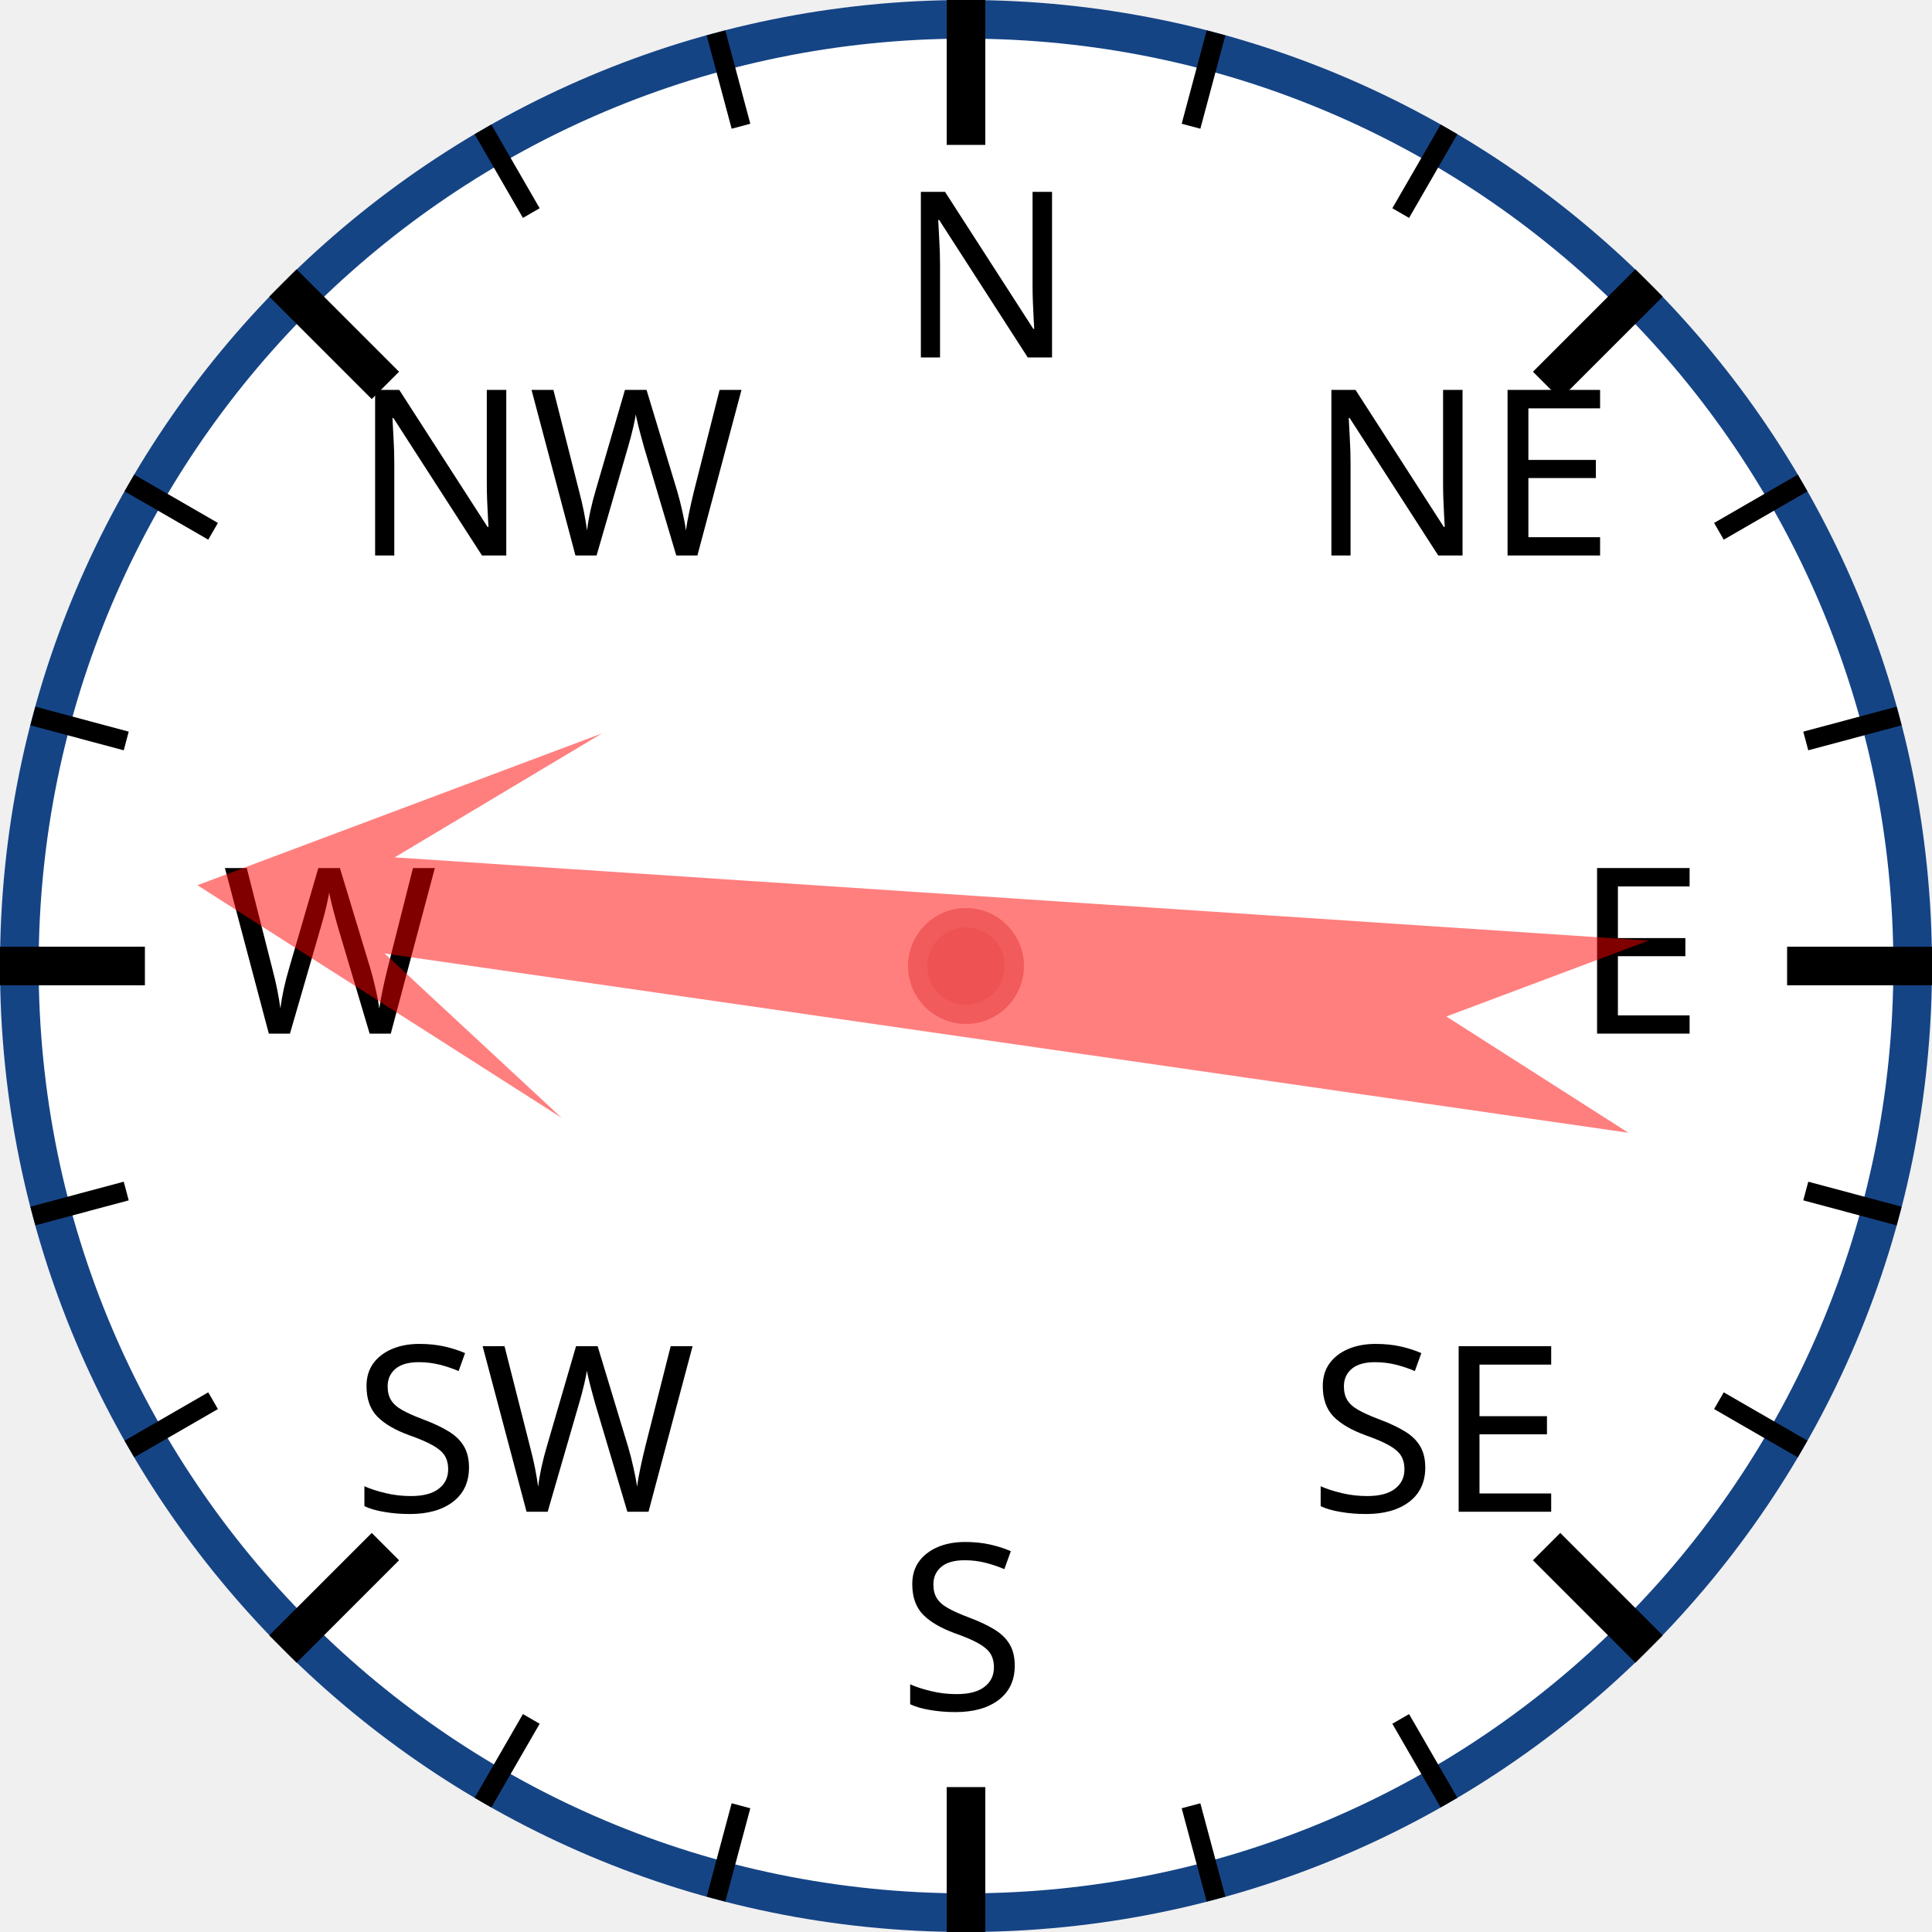
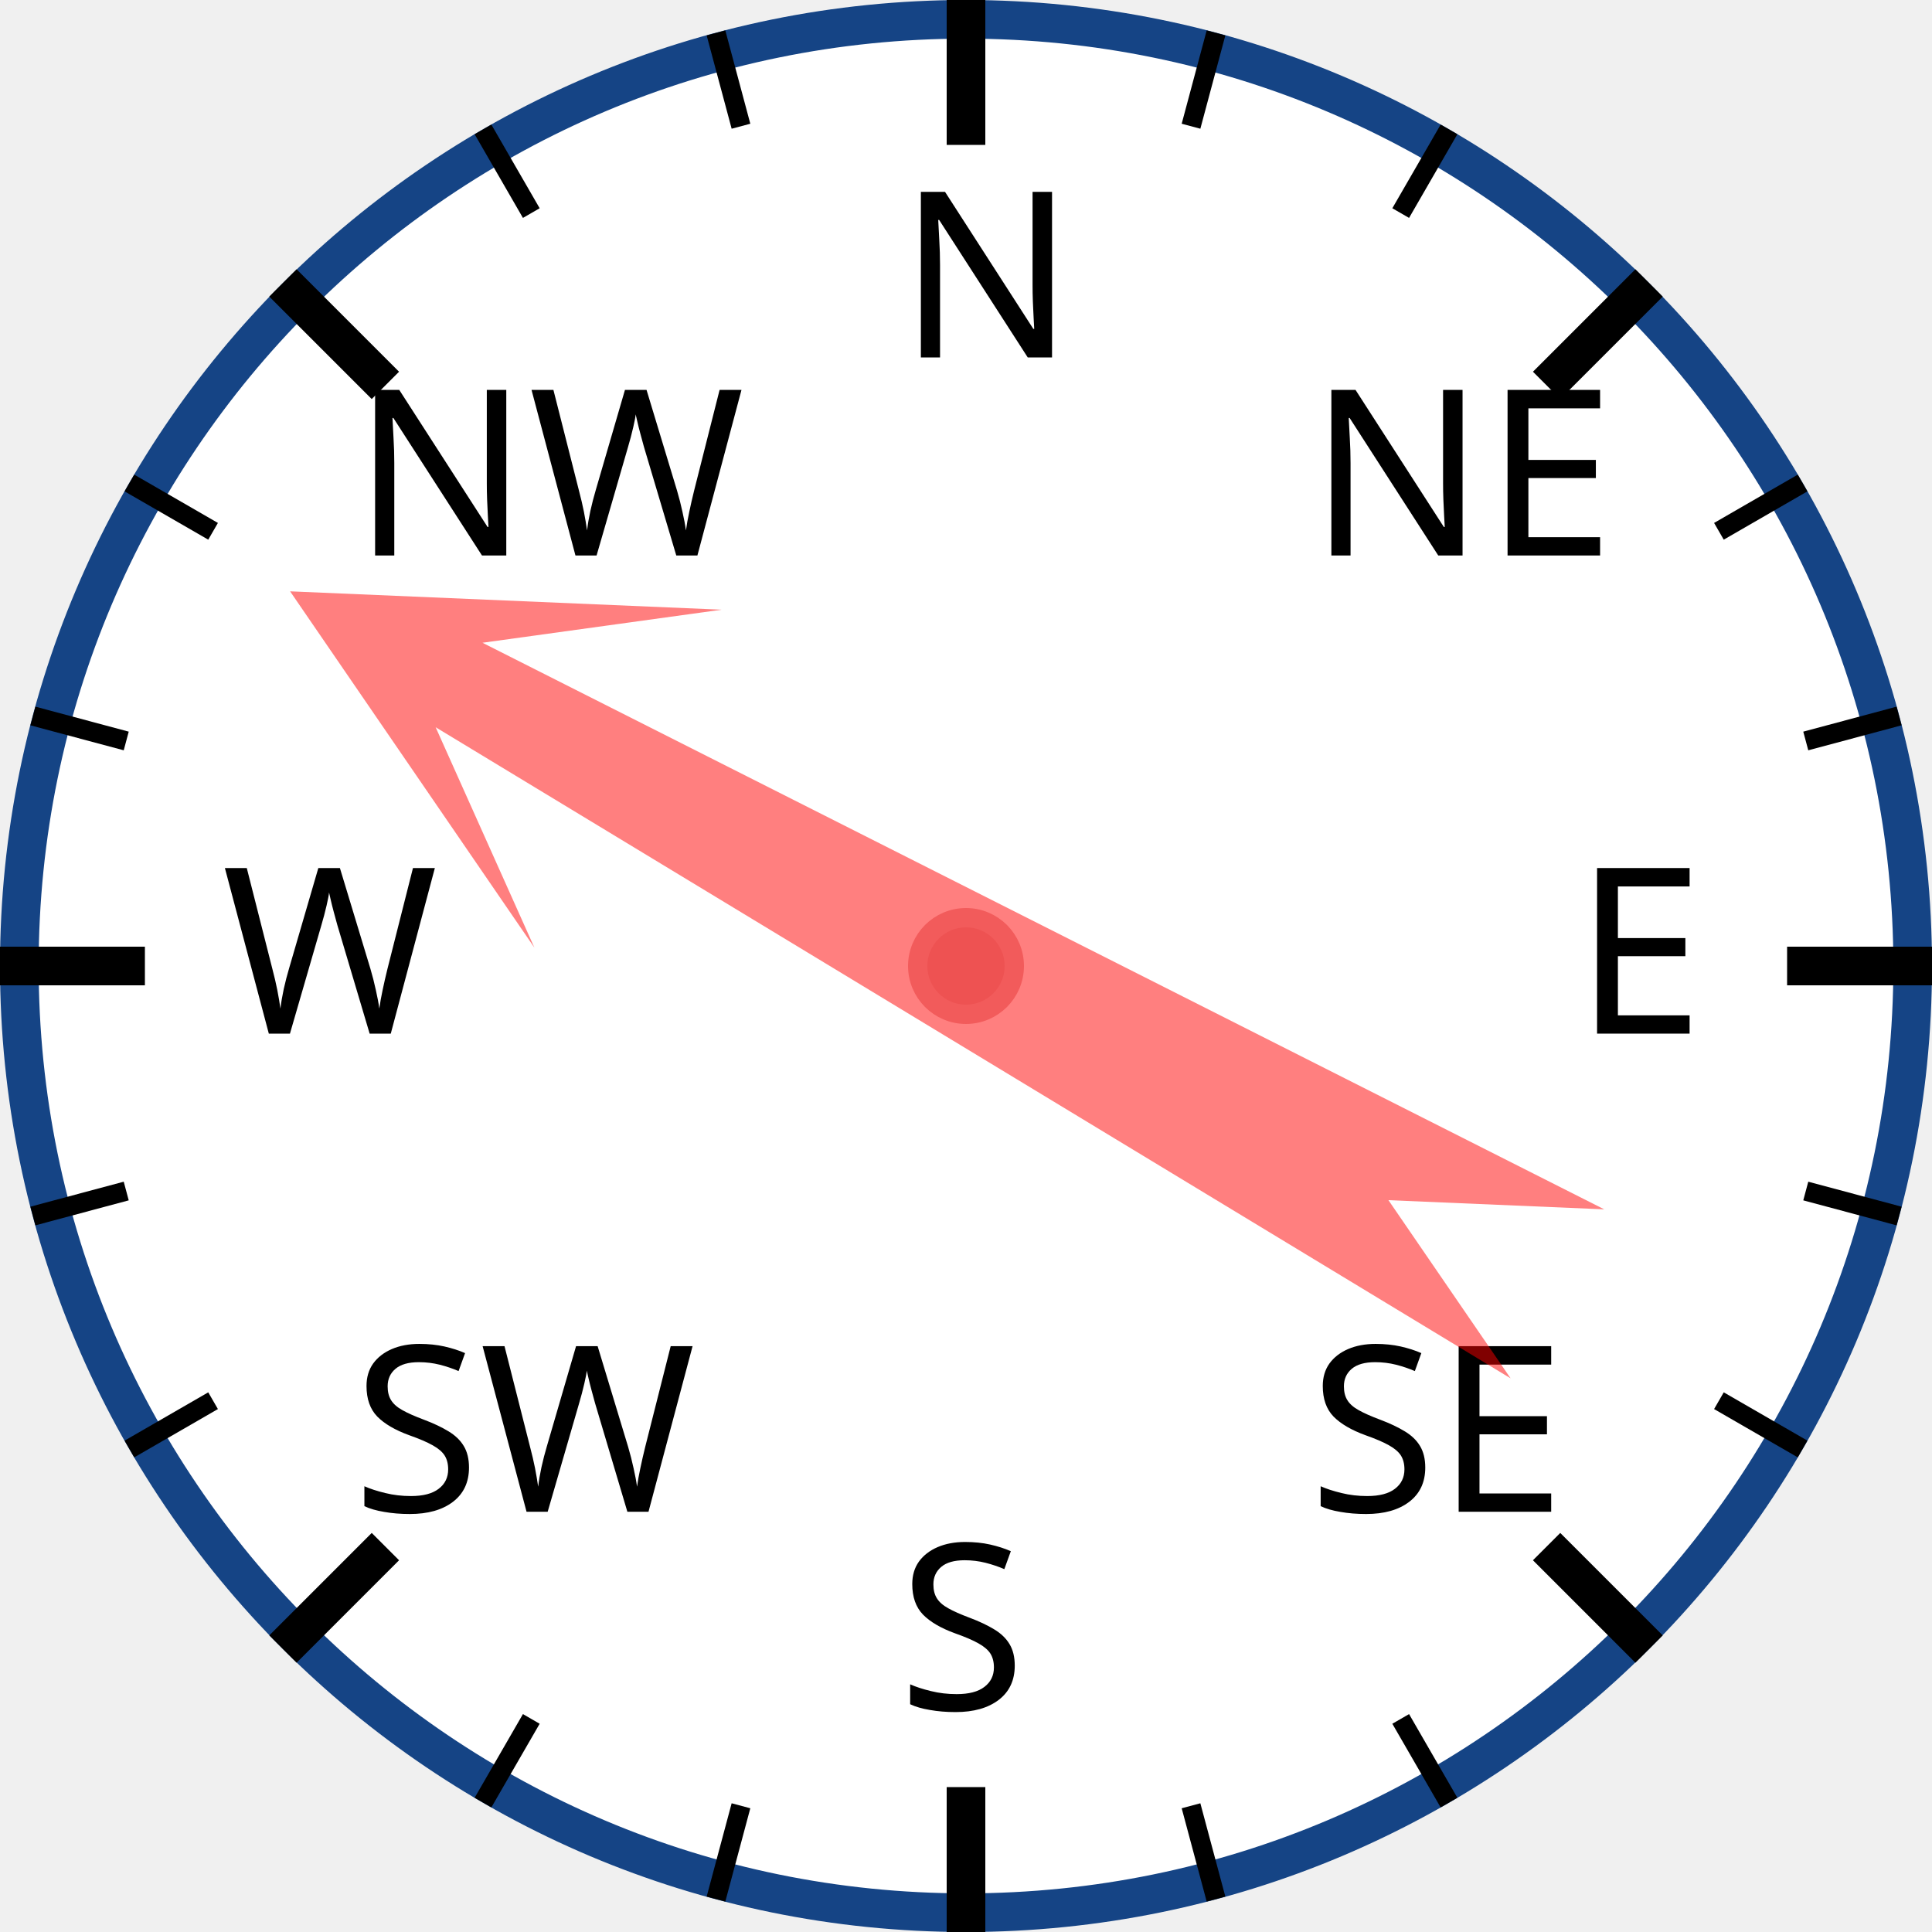
<svg xmlns="http://www.w3.org/2000/svg" width="120px" height="120px" viewBox="0 0 200 200">
  <circle cx="100" cy="100" r="98" style="fill: white; stroke: #154485; stroke-width: 4;" />
  <text x="93.0" y="37.0" style="font-family: sans-serif; font-size: 18pt;">N</text>
  <line x1="100.0" y1="0.0" x2="100.0" y2="15.0" style="stroke: black; stroke-width: 4;" />
  <line x1="74.118" y1="3.407" x2="76.706" y2="13.067" style="stroke: black; stroke-width: 2;" />
  <line x1="50" y1="13.397" x2="55" y2="22.058" style="stroke: black; stroke-width: 2;" />
  <text x="36.503" y="57.503" style="font-family: sans-serif; font-size: 18pt;">NW</text>
  <line x1="29.289" y1="29.289" x2="39.896" y2="39.896" style="stroke: black; stroke-width: 4;" />
  <line x1="13.397" y1="50" x2="22.058" y2="55" style="stroke: black; stroke-width: 2;" />
  <line x1="3.407" y1="74.118" x2="13.067" y2="76.706" style="stroke: black; stroke-width: 2;" />
  <text x="23.0" y="107.0" style="font-family: sans-serif; font-size: 18pt;">W</text>
  <line x1="0.0" y1="100.0" x2="15.0" y2="100.0" style="stroke: black; stroke-width: 4;" />
  <line x1="3.407" y1="125.882" x2="13.067" y2="123.294" style="stroke: black; stroke-width: 2;" />
  <line x1="13.397" y1="150" x2="22.058" y2="145" style="stroke: black; stroke-width: 2;" />
  <text x="36.503" y="156.497" style="font-family: sans-serif; font-size: 18pt;">SW</text>
  <line x1="29.289" y1="170.711" x2="39.896" y2="160.104" style="stroke: black; stroke-width: 4;" />
  <line x1="50" y1="186.603" x2="55" y2="177.942" style="stroke: black; stroke-width: 2;" />
  <line x1="74.118" y1="196.593" x2="76.706" y2="186.933" style="stroke: black; stroke-width: 2;" />
  <text x="93" y="177.0" style="font-family: sans-serif; font-size: 18pt;">S</text>
  <line x1="100" y1="200.0" x2="100" y2="185.0" style="stroke: black; stroke-width: 4;" />
  <line x1="125.882" y1="196.593" x2="123.294" y2="186.933" style="stroke: black; stroke-width: 2;" />
  <line x1="150.0" y1="186.603" x2="145.0" y2="177.942" style="stroke: black; stroke-width: 2;" />
  <text x="135.497" y="156.497" style="font-family: sans-serif; font-size: 18pt;">SE</text>
  <line x1="170.711" y1="170.711" x2="160.104" y2="160.104" style="stroke: black; stroke-width: 4;" />
  <line x1="186.603" y1="150" x2="177.942" y2="145" style="stroke: black; stroke-width: 2;" />
  <line x1="196.593" y1="125.882" x2="186.933" y2="123.294" style="stroke: black; stroke-width: 2;" />
  <text x="163.0" y="107" style="font-family: sans-serif; font-size: 18pt;">E</text>
  <line x1="200.0" y1="100" x2="185.0" y2="100" style="stroke: black; stroke-width: 4;" />
  <line x1="196.593" y1="74.118" x2="186.933" y2="76.706" style="stroke: black; stroke-width: 2;" />
  <line x1="186.603" y1="50" x2="177.942" y2="55" style="stroke: black; stroke-width: 2;" />
  <text x="135.497" y="57.503" style="font-family: sans-serif; font-size: 18pt;">NE</text>
  <line x1="170.711" y1="29.289" x2="160.104" y2="39.896" style="stroke: black; stroke-width: 4;" />
  <line x1="150" y1="13.397" x2="145" y2="22.058" style="stroke: black; stroke-width: 2;" />
  <line x1="125.882" y1="3.407" x2="123.294" y2="13.067" style="stroke: black; stroke-width: 2;" />
-   <polygon points="100 20 120 60 105 40 110 170 100 150 90 170 95 40 80 60" style="fill: red; fill-opacity: 0.5;" transform="rotate(276,100,100)" />
+   <polygon points="100 20 120 60 105 40 110 170 100 150 90 170 95 40 80 60" style="fill: red; fill-opacity: 0.5;" transform="rotate(299,100,100)" />
  <circle cx="100" cy="100" r="5" style="fill: #EE5252; stroke: #F25B5B; stroke-width: 2;" />
</svg>
